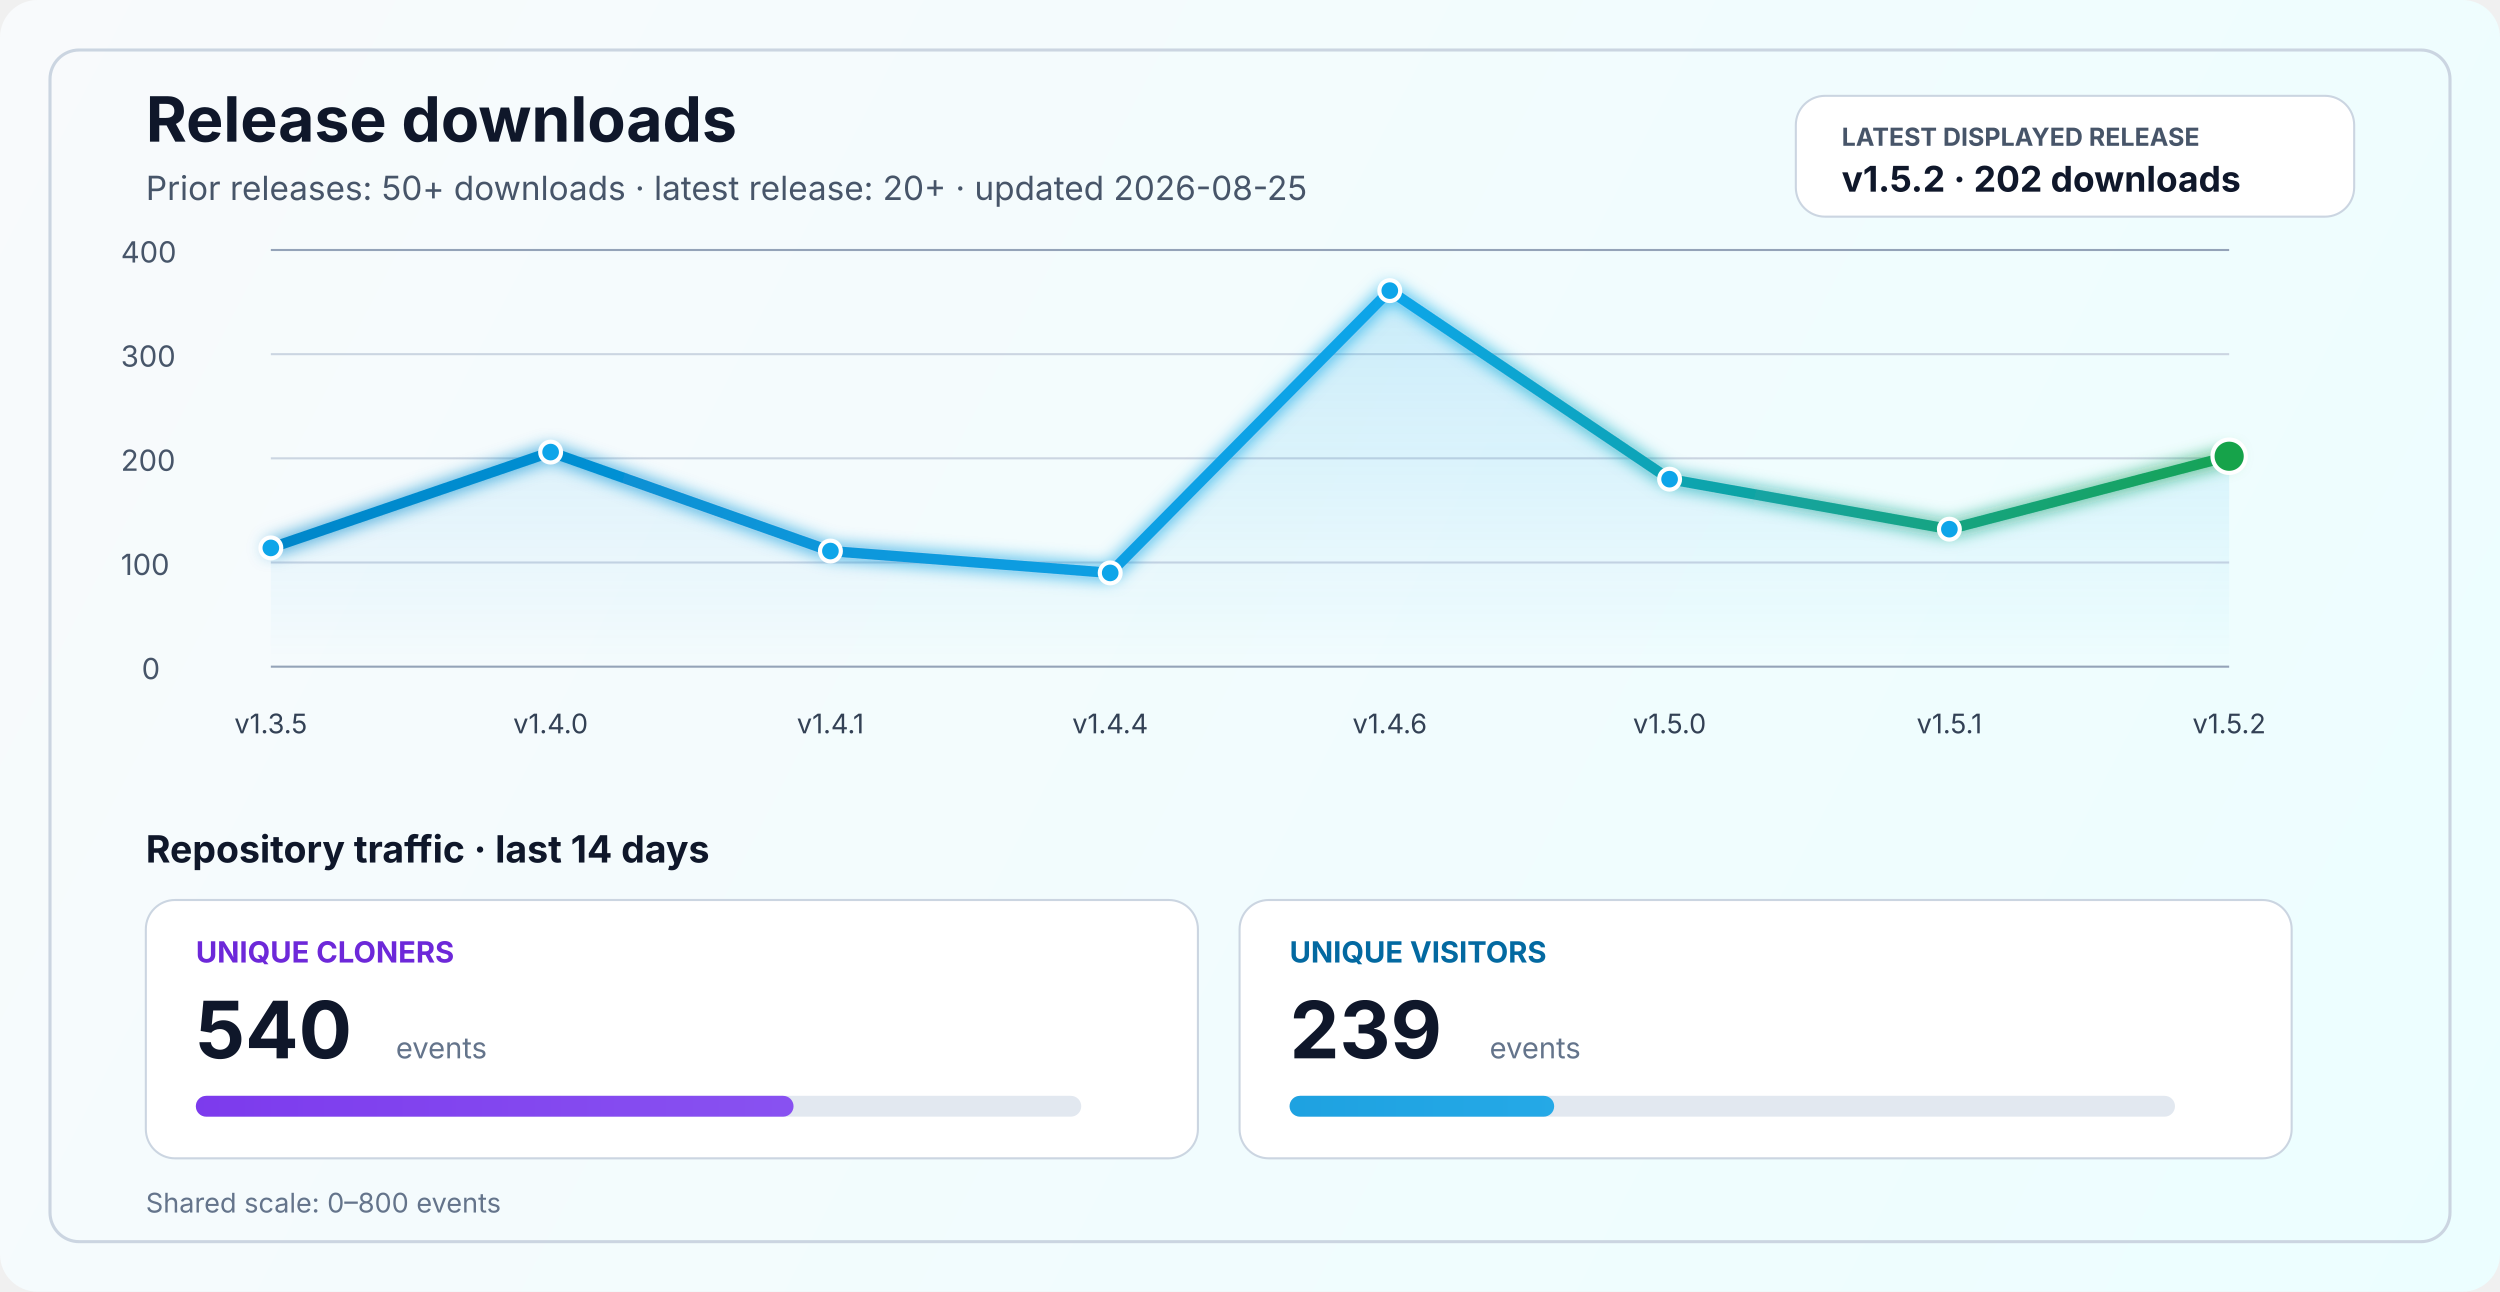
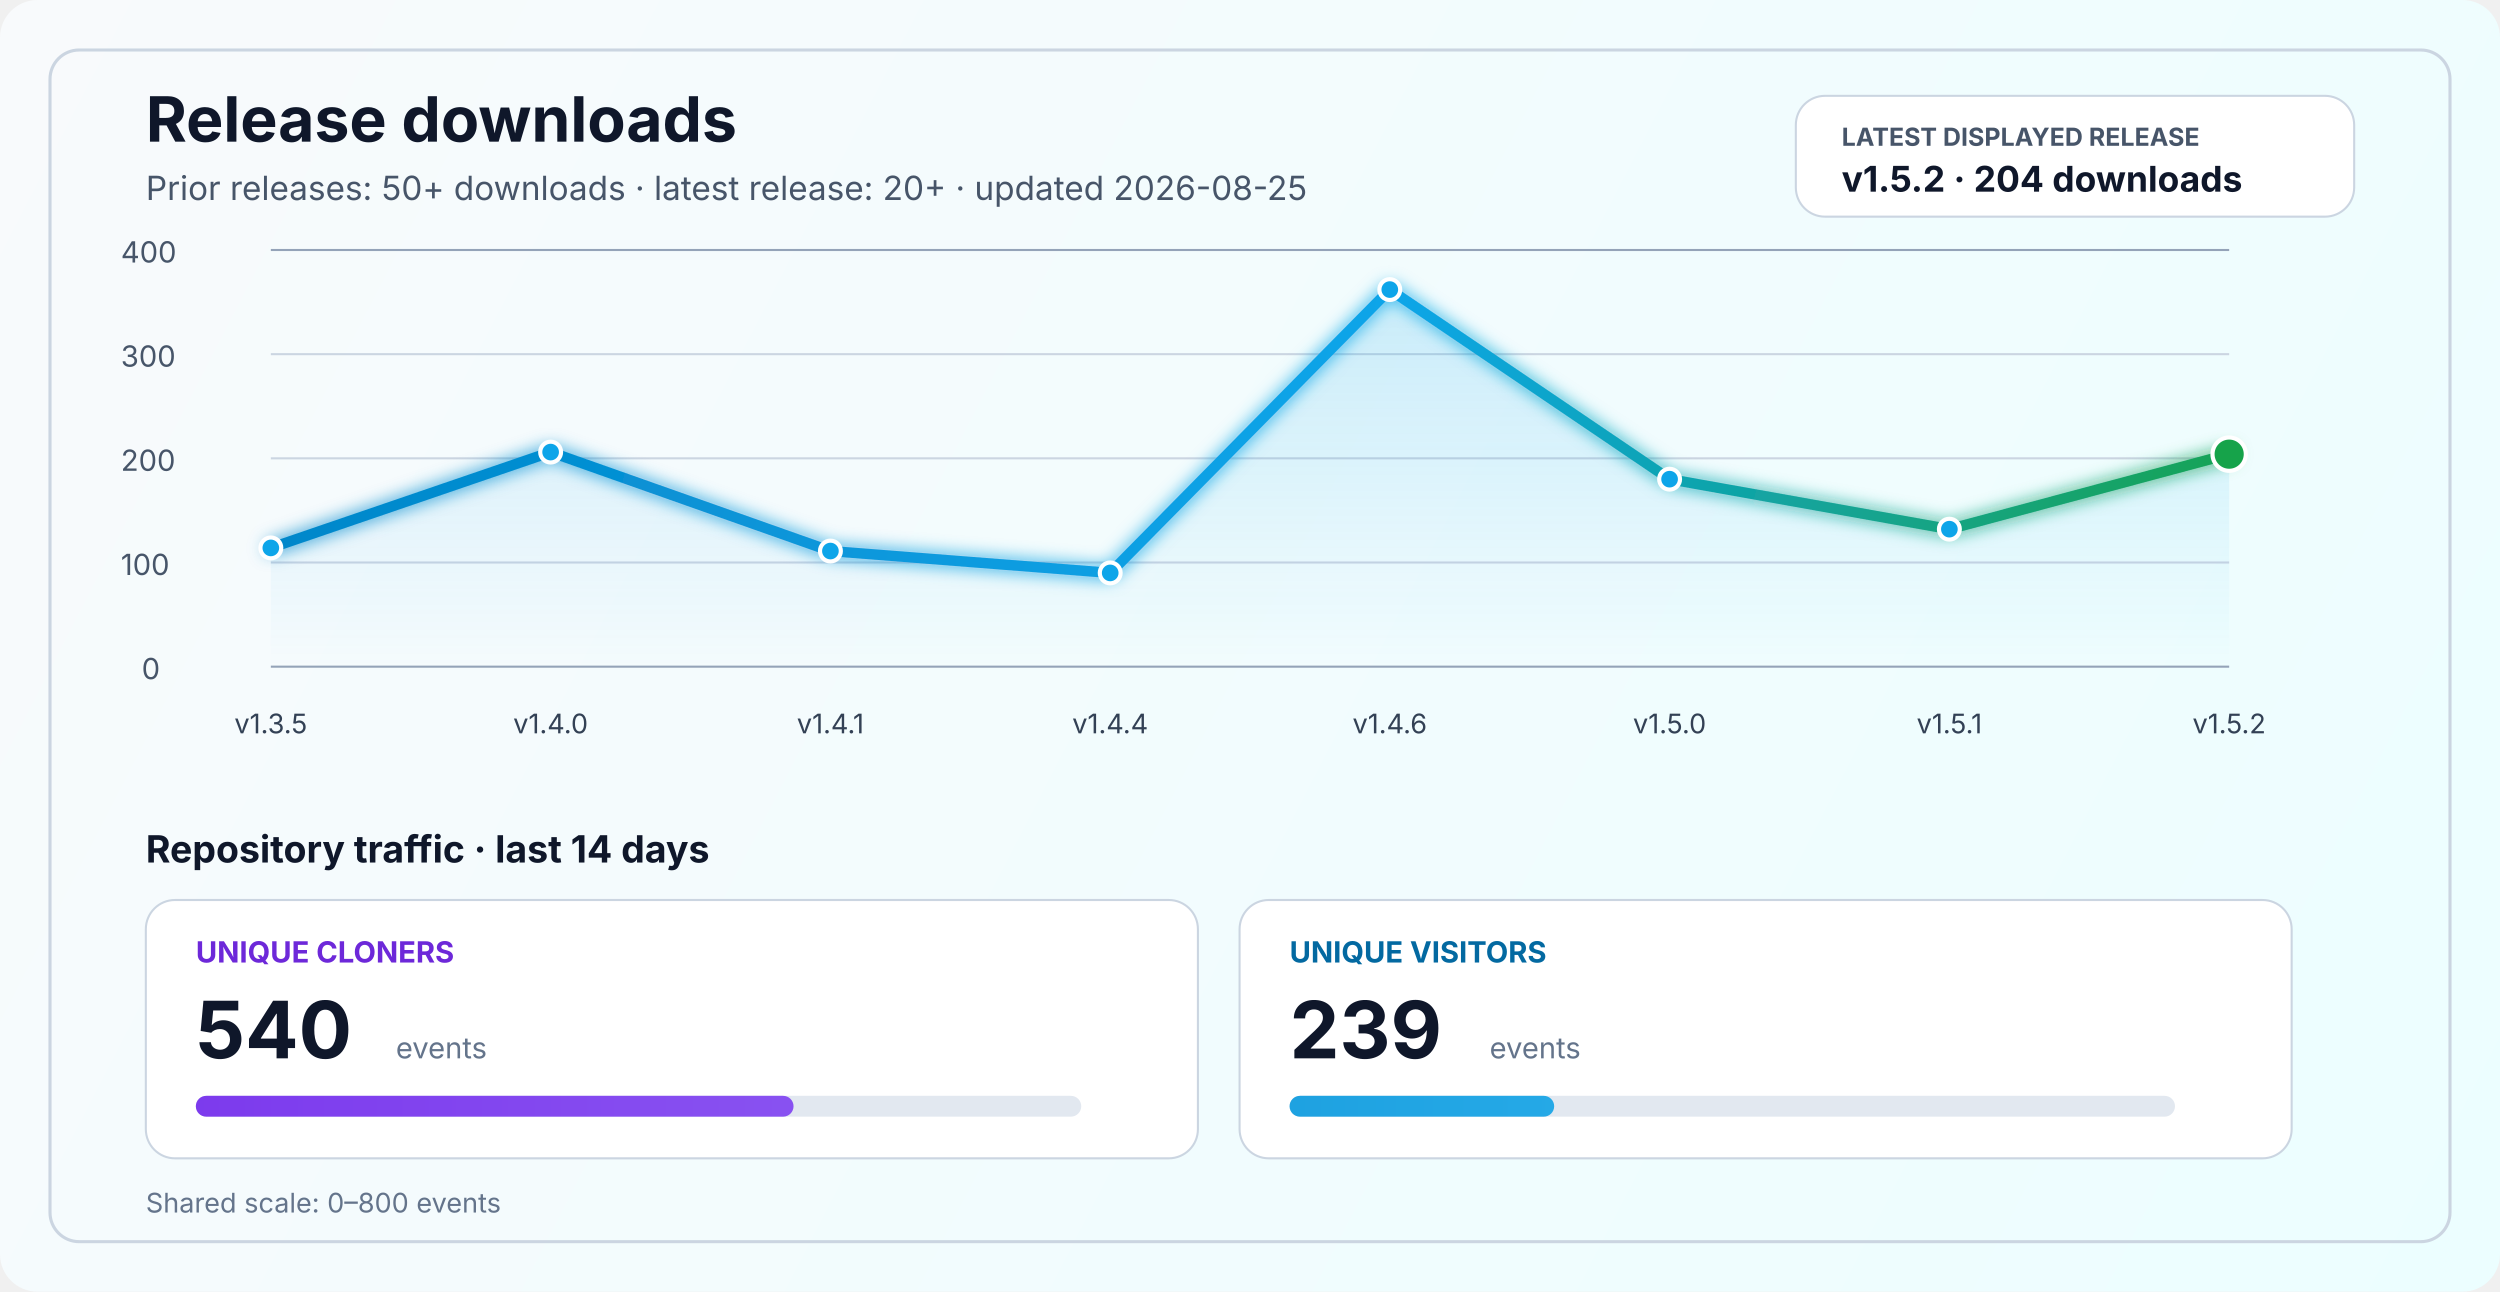
<svg xmlns="http://www.w3.org/2000/svg" width="1200" height="620" viewBox="0 0 1200 620" fill="none" role="img" aria-labelledby="title desc">
  <defs>
    <linearGradient id="bg" x1="0" y1="0" x2="1200" y2="620" gradientUnits="userSpaceOnUse">
      <stop stop-color="#F8FAFC" />
      <stop offset="1" stop-color="#ECFEFF" />
    </linearGradient>
    <linearGradient id="line" x1="130" y1="86" x2="1070" y2="340" gradientUnits="userSpaceOnUse">
      <stop stop-color="#0284C7" />
      <stop offset="0.55" stop-color="#0EA5E9" />
      <stop offset="1" stop-color="#16A34A" />
    </linearGradient>
    <linearGradient id="area" x1="0" y1="120" x2="0" y2="320" gradientUnits="userSpaceOnUse">
      <stop stop-color="#0EA5E9" stop-opacity="0.20" />
      <stop offset="1" stop-color="#0EA5E9" stop-opacity="0" />
    </linearGradient>
    <linearGradient id="cloneFill" x1="86" y1="450" x2="1110" y2="450" gradientUnits="userSpaceOnUse">
      <stop stop-color="#7C3AED" />
      <stop offset="1" stop-color="#A78BFA" />
    </linearGradient>
    <linearGradient id="viewFill" x1="86" y1="482" x2="1110" y2="482" gradientUnits="userSpaceOnUse">
      <stop stop-color="#0284C7" />
      <stop offset="1" stop-color="#38BDF8" />
    </linearGradient>
    <filter id="glow" x="-50%" y="-50%" width="200%" height="200%">
      <feGaussianBlur stdDeviation="4" result="blur" />
      <feMerge>
        <feMergeNode in="blur" />
        <feMergeNode in="SourceGraphic" />
      </feMerge>
    </filter>
  </defs>
  <rect width="1200" height="620" rx="18" fill="url(#bg)" />
  <rect x="24" y="24" width="1152" height="572" rx="14" stroke="#CBD5E1" stroke-width="1.5" />
  <text x="70" y="68" fill="#0F172A" font-size="30" font-family="SF Pro Display, -apple-system, BlinkMacSystemFont, Segoe UI, sans-serif" font-weight="700">Release downloads</text>
  <text x="70" y="96" fill="#475569" font-size="16" font-family="SF Pro Text, -apple-system, BlinkMacSystemFont, Segoe UI, sans-serif">Prior releases: 50+ downloads · latest release: 20+ · updated 2026-08-25</text>
  <rect x="862" y="46" width="268" height="58" rx="14" fill="#FFFFFF" stroke="#CBD5E1" stroke-width="1" />
  <text x="884" y="70" fill="#475569" font-size="12" font-family="SF Pro Text, -apple-system, BlinkMacSystemFont, Segoe UI, sans-serif" font-weight="700">LATEST DISPLAYED RELEASE</text>
-   <text x="884" y="92" fill="#0F172A" font-size="17" font-family="SF Pro Text, -apple-system, BlinkMacSystemFont, Segoe UI, sans-serif" font-weight="700">v1.5.2 · 202 downloads</text>
+   <text x="884" y="92" fill="#0F172A" font-size="17" font-family="SF Pro Text, -apple-system, BlinkMacSystemFont, Segoe UI, sans-serif" font-weight="700">v1.5.2 · 204 downloads</text>
  <line x1="130" y1="320.0" x2="1070" y2="320.0" stroke="#94A3B8" stroke-width="1" />
  <line x1="130" y1="270.0" x2="1070" y2="270.0" stroke="#CBD5E1" stroke-width="1" />
  <line x1="130" y1="220.0" x2="1070" y2="220.0" stroke="#CBD5E1" stroke-width="1" />
  <line x1="130" y1="170.0" x2="1070" y2="170.0" stroke="#CBD5E1" stroke-width="1" />
  <line x1="130" y1="120.0" x2="1070" y2="120.0" stroke="#94A3B8" stroke-width="1" />
  <text x="68" y="326.0" fill="#475569" font-size="14" font-family="SF Pro Text, -apple-system, BlinkMacSystemFont, Segoe UI, sans-serif">0</text>
  <text x="58" y="276.0" fill="#475569" font-size="14" font-family="SF Pro Text, -apple-system, BlinkMacSystemFont, Segoe UI, sans-serif">100</text>
  <text x="58" y="226.0" fill="#475569" font-size="14" font-family="SF Pro Text, -apple-system, BlinkMacSystemFont, Segoe UI, sans-serif">200</text>
  <text x="58" y="176.0" fill="#475569" font-size="14" font-family="SF Pro Text, -apple-system, BlinkMacSystemFont, Segoe UI, sans-serif">300</text>
  <text x="58" y="126.0" fill="#475569" font-size="14" font-family="SF Pro Text, -apple-system, BlinkMacSystemFont, Segoe UI, sans-serif">400</text>
-   <path d="M 130.0 263.0 L 264.3 217.0 L 398.6 264.5 L 532.9 275.0 L 667.1 139.5 L 801.4 230.0 L 935.7 254.0 L 1070.0 219.0 L 1070 320 L 130 320 Z" fill="url(#area)" />
-   <polyline points="130.0,263.0 264.3,217.0 398.6,264.5 532.9,275.0 667.1,139.5 801.4,230.0 935.7,254.0 1070.0,219.0" fill="none" stroke="url(#line)" stroke-width="5" stroke-linecap="round" stroke-linejoin="round" filter="url(#glow)" />
+   <path d="M 130.0 263.0 L 264.3 217.0 L 398.6 264.5 L 532.9 275.0 L 667.1 139.0 L 801.4 230.0 L 935.7 254.0 L 1070.0 218.0 L 1070 320 L 130 320 Z" fill="url(#area)" />
+   <polyline points="130.0,263.0 264.3,217.0 398.6,264.5 532.9,275.0 667.1,139.0 801.4,230.0 935.7,254.0 1070.0,218.0" fill="none" stroke="url(#line)" stroke-width="5" stroke-linecap="round" stroke-linejoin="round" filter="url(#glow)" />
  <circle cx="130.0" cy="263.0" r="5" fill="#0EA5E9" stroke="#FFFFFF" stroke-width="2" />
  <circle cx="264.3" cy="217.0" r="5" fill="#0EA5E9" stroke="#FFFFFF" stroke-width="2" />
  <circle cx="398.6" cy="264.5" r="5" fill="#0EA5E9" stroke="#FFFFFF" stroke-width="2" />
  <circle cx="532.9" cy="275.0" r="5" fill="#0EA5E9" stroke="#FFFFFF" stroke-width="2" />
-   <circle cx="667.1" cy="139.5" r="5" fill="#0EA5E9" stroke="#FFFFFF" stroke-width="2" />
+   <circle cx="667.1" cy="139.0" r="5" fill="#0EA5E9" stroke="#FFFFFF" stroke-width="2" />
  <circle cx="801.4" cy="230.0" r="5" fill="#0EA5E9" stroke="#FFFFFF" stroke-width="2" />
  <circle cx="935.7" cy="254.0" r="5" fill="#0EA5E9" stroke="#FFFFFF" stroke-width="2" />
-   <circle cx="1070.0" cy="219.0" r="8" fill="#16A34A" stroke="#FFFFFF" stroke-width="2" />
+   <circle cx="1070.0" cy="218.0" r="8" fill="#16A34A" stroke="#FFFFFF" stroke-width="2" />
  <text x="130.0" y="352" text-anchor="middle" fill="#334155" font-size="13" font-family="SF Pro Text, -apple-system, BlinkMacSystemFont, Segoe UI, sans-serif">v1.3.5</text>
  <text x="264.3" y="352" text-anchor="middle" fill="#334155" font-size="13" font-family="SF Pro Text, -apple-system, BlinkMacSystemFont, Segoe UI, sans-serif">v1.4.0</text>
  <text x="398.6" y="352" text-anchor="middle" fill="#334155" font-size="13" font-family="SF Pro Text, -apple-system, BlinkMacSystemFont, Segoe UI, sans-serif">v1.4.1</text>
  <text x="532.9" y="352" text-anchor="middle" fill="#334155" font-size="13" font-family="SF Pro Text, -apple-system, BlinkMacSystemFont, Segoe UI, sans-serif">v1.4.4</text>
  <text x="667.1" y="352" text-anchor="middle" fill="#334155" font-size="13" font-family="SF Pro Text, -apple-system, BlinkMacSystemFont, Segoe UI, sans-serif">v1.4.6</text>
  <text x="801.4" y="352" text-anchor="middle" fill="#334155" font-size="13" font-family="SF Pro Text, -apple-system, BlinkMacSystemFont, Segoe UI, sans-serif">v1.5.0</text>
  <text x="935.7" y="352" text-anchor="middle" fill="#334155" font-size="13" font-family="SF Pro Text, -apple-system, BlinkMacSystemFont, Segoe UI, sans-serif">v1.5.1</text>
  <text x="1070.0" y="352" text-anchor="middle" fill="#334155" font-size="13" font-family="SF Pro Text, -apple-system, BlinkMacSystemFont, Segoe UI, sans-serif">v1.5.2</text>
  <text x="70" y="414" fill="#0F172A" font-size="18" font-family="SF Pro Text, -apple-system, BlinkMacSystemFont, Segoe UI, sans-serif" font-weight="700">Repository traffic · last 14 days</text>
  <rect x="70" y="432" width="505" height="124" rx="14" fill="#FFFFFF" stroke="#CBD5E1" stroke-width="1" />
  <text x="94" y="462" fill="#6D28D9" font-size="14" font-family="SF Pro Text, -apple-system, BlinkMacSystemFont, Segoe UI, sans-serif" font-weight="700">UNIQUE CLONERS</text>
  <text x="94" y="508" fill="#0F172A" font-size="38" font-family="SF Pro Display, -apple-system, BlinkMacSystemFont, Segoe UI, sans-serif" font-weight="700">540</text>
  <text x="190" y="508" fill="#64748B" font-size="14" font-family="SF Pro Text, -apple-system, BlinkMacSystemFont, Segoe UI, sans-serif">events</text>
  <rect x="94" y="526" width="425" height="10" rx="5" fill="#E2E8F0" />
  <rect x="94" y="526" width="286.9" height="10" rx="5" fill="url(#cloneFill)" />
  <rect x="595" y="432" width="505" height="124" rx="14" fill="#FFFFFF" stroke="#CBD5E1" stroke-width="1" />
  <text x="619" y="462" fill="#0369A1" font-size="14" font-family="SF Pro Text, -apple-system, BlinkMacSystemFont, Segoe UI, sans-serif" font-weight="700">UNIQUE VISITORS</text>
  <text x="619" y="508" fill="#0F172A" font-size="38" font-family="SF Pro Display, -apple-system, BlinkMacSystemFont, Segoe UI, sans-serif" font-weight="700">239</text>
  <text x="715" y="508" fill="#64748B" font-size="14" font-family="SF Pro Text, -apple-system, BlinkMacSystemFont, Segoe UI, sans-serif">events</text>
  <rect x="619" y="526" width="425" height="10" rx="5" fill="#E2E8F0" />
  <rect x="619" y="526" width="127.0" height="10" rx="5" fill="url(#viewFill)" />
  <text x="70" y="582" fill="#64748B" font-size="13" font-family="SF Pro Text, -apple-system, BlinkMacSystemFont, Segoe UI, sans-serif">Shared scale: 0–800 events</text>
</svg>
